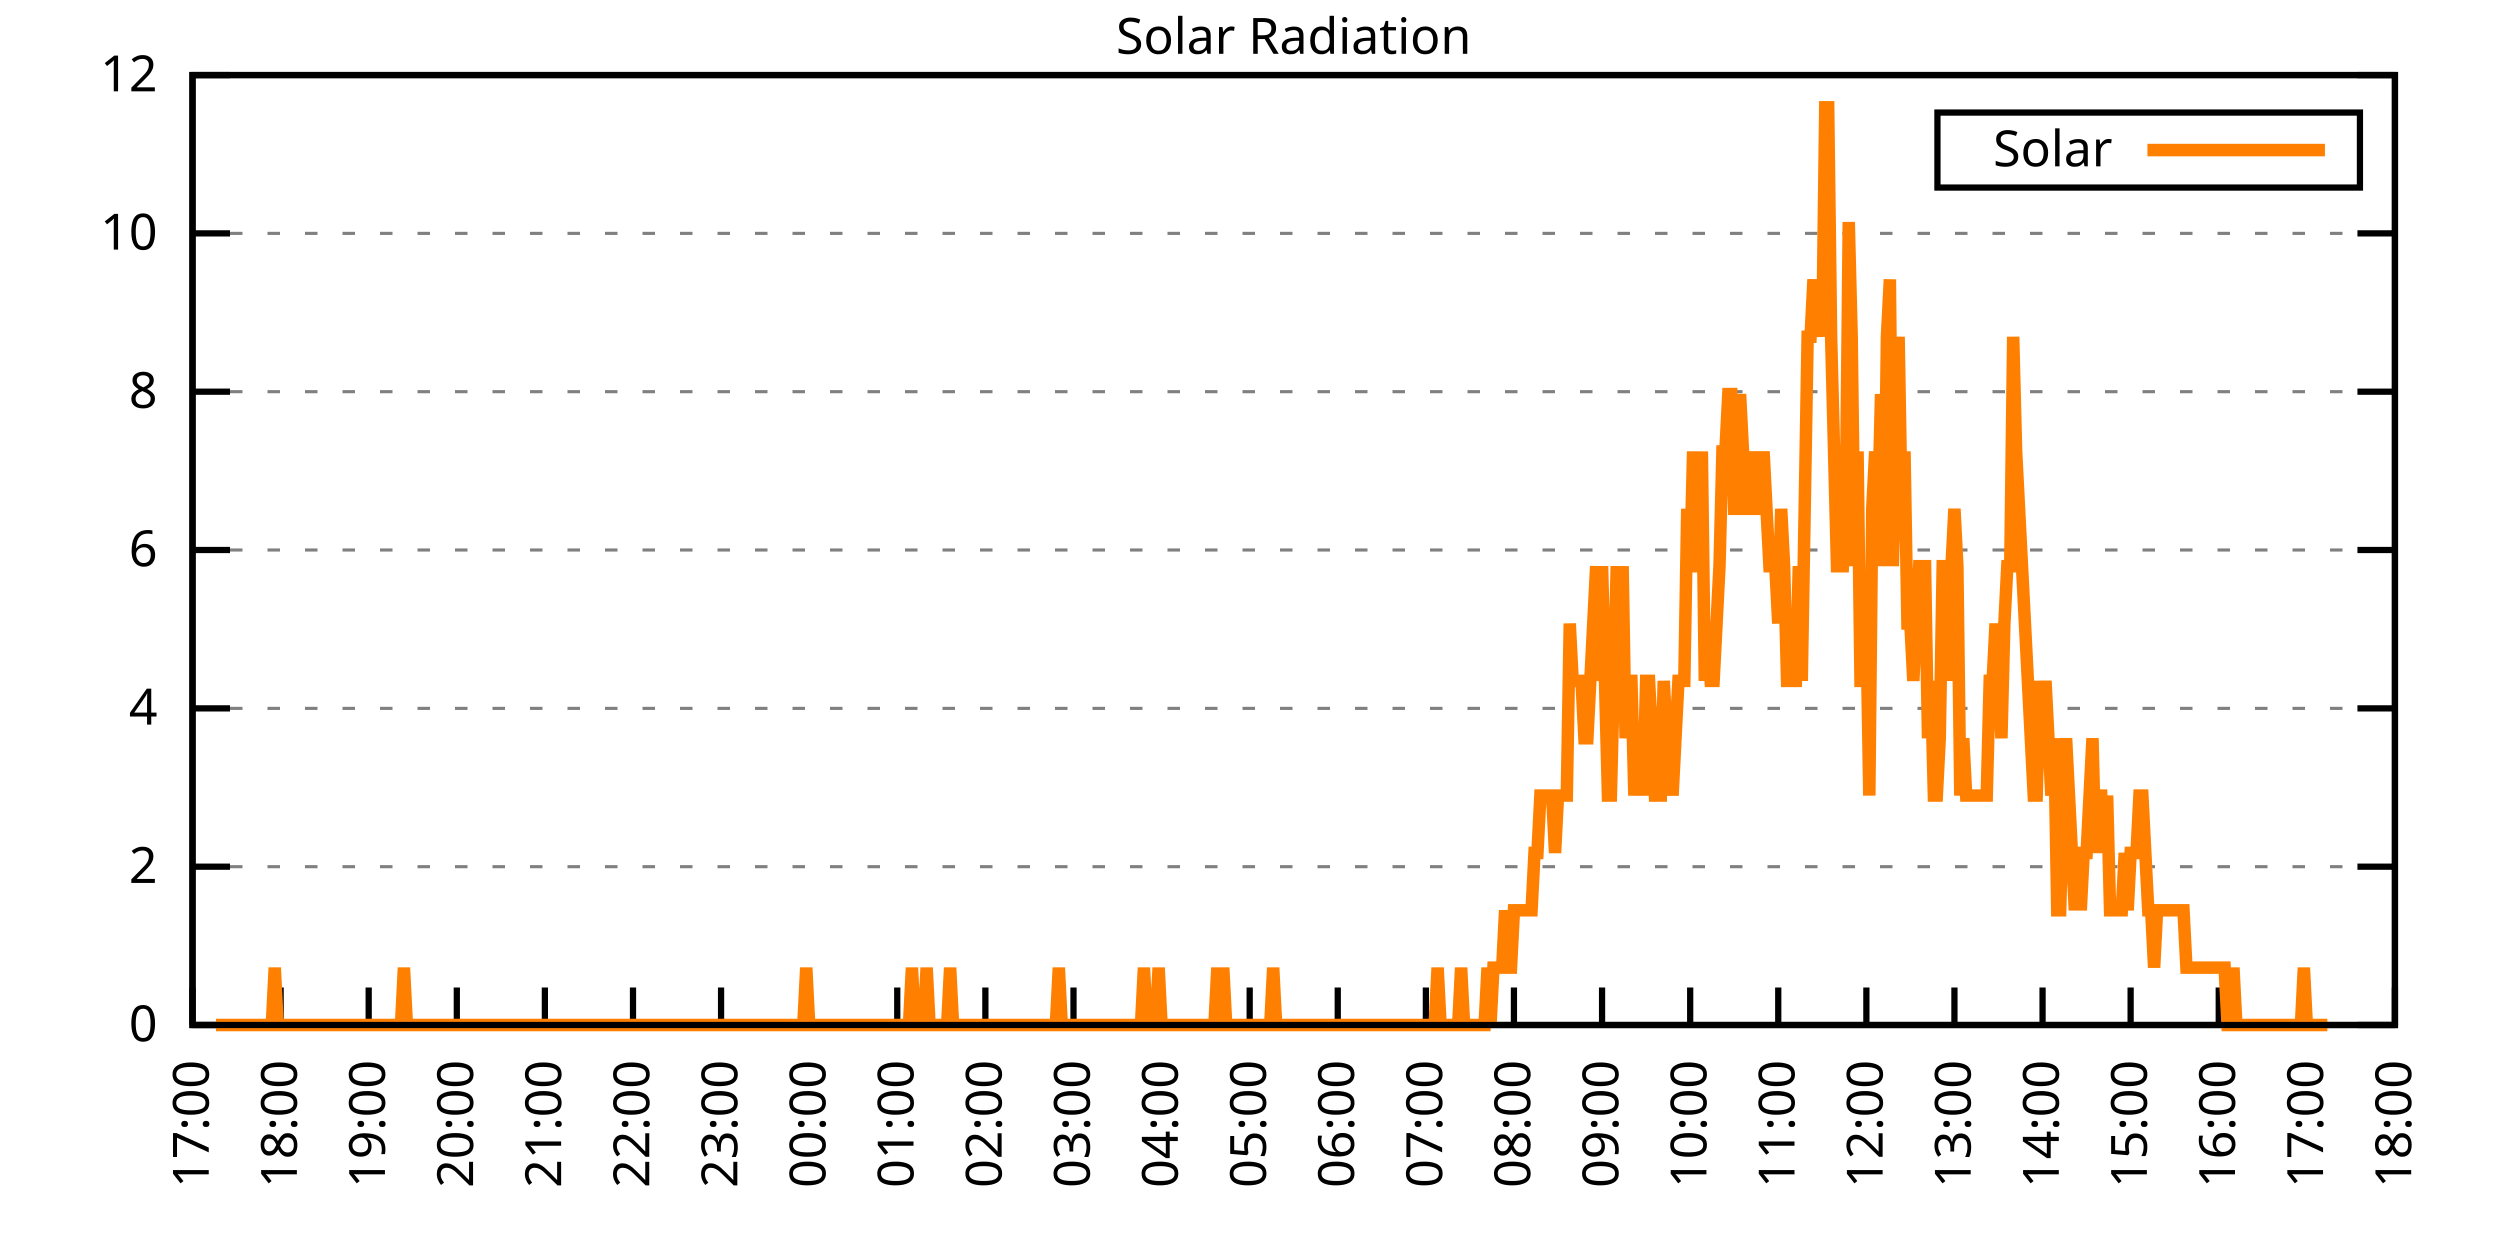
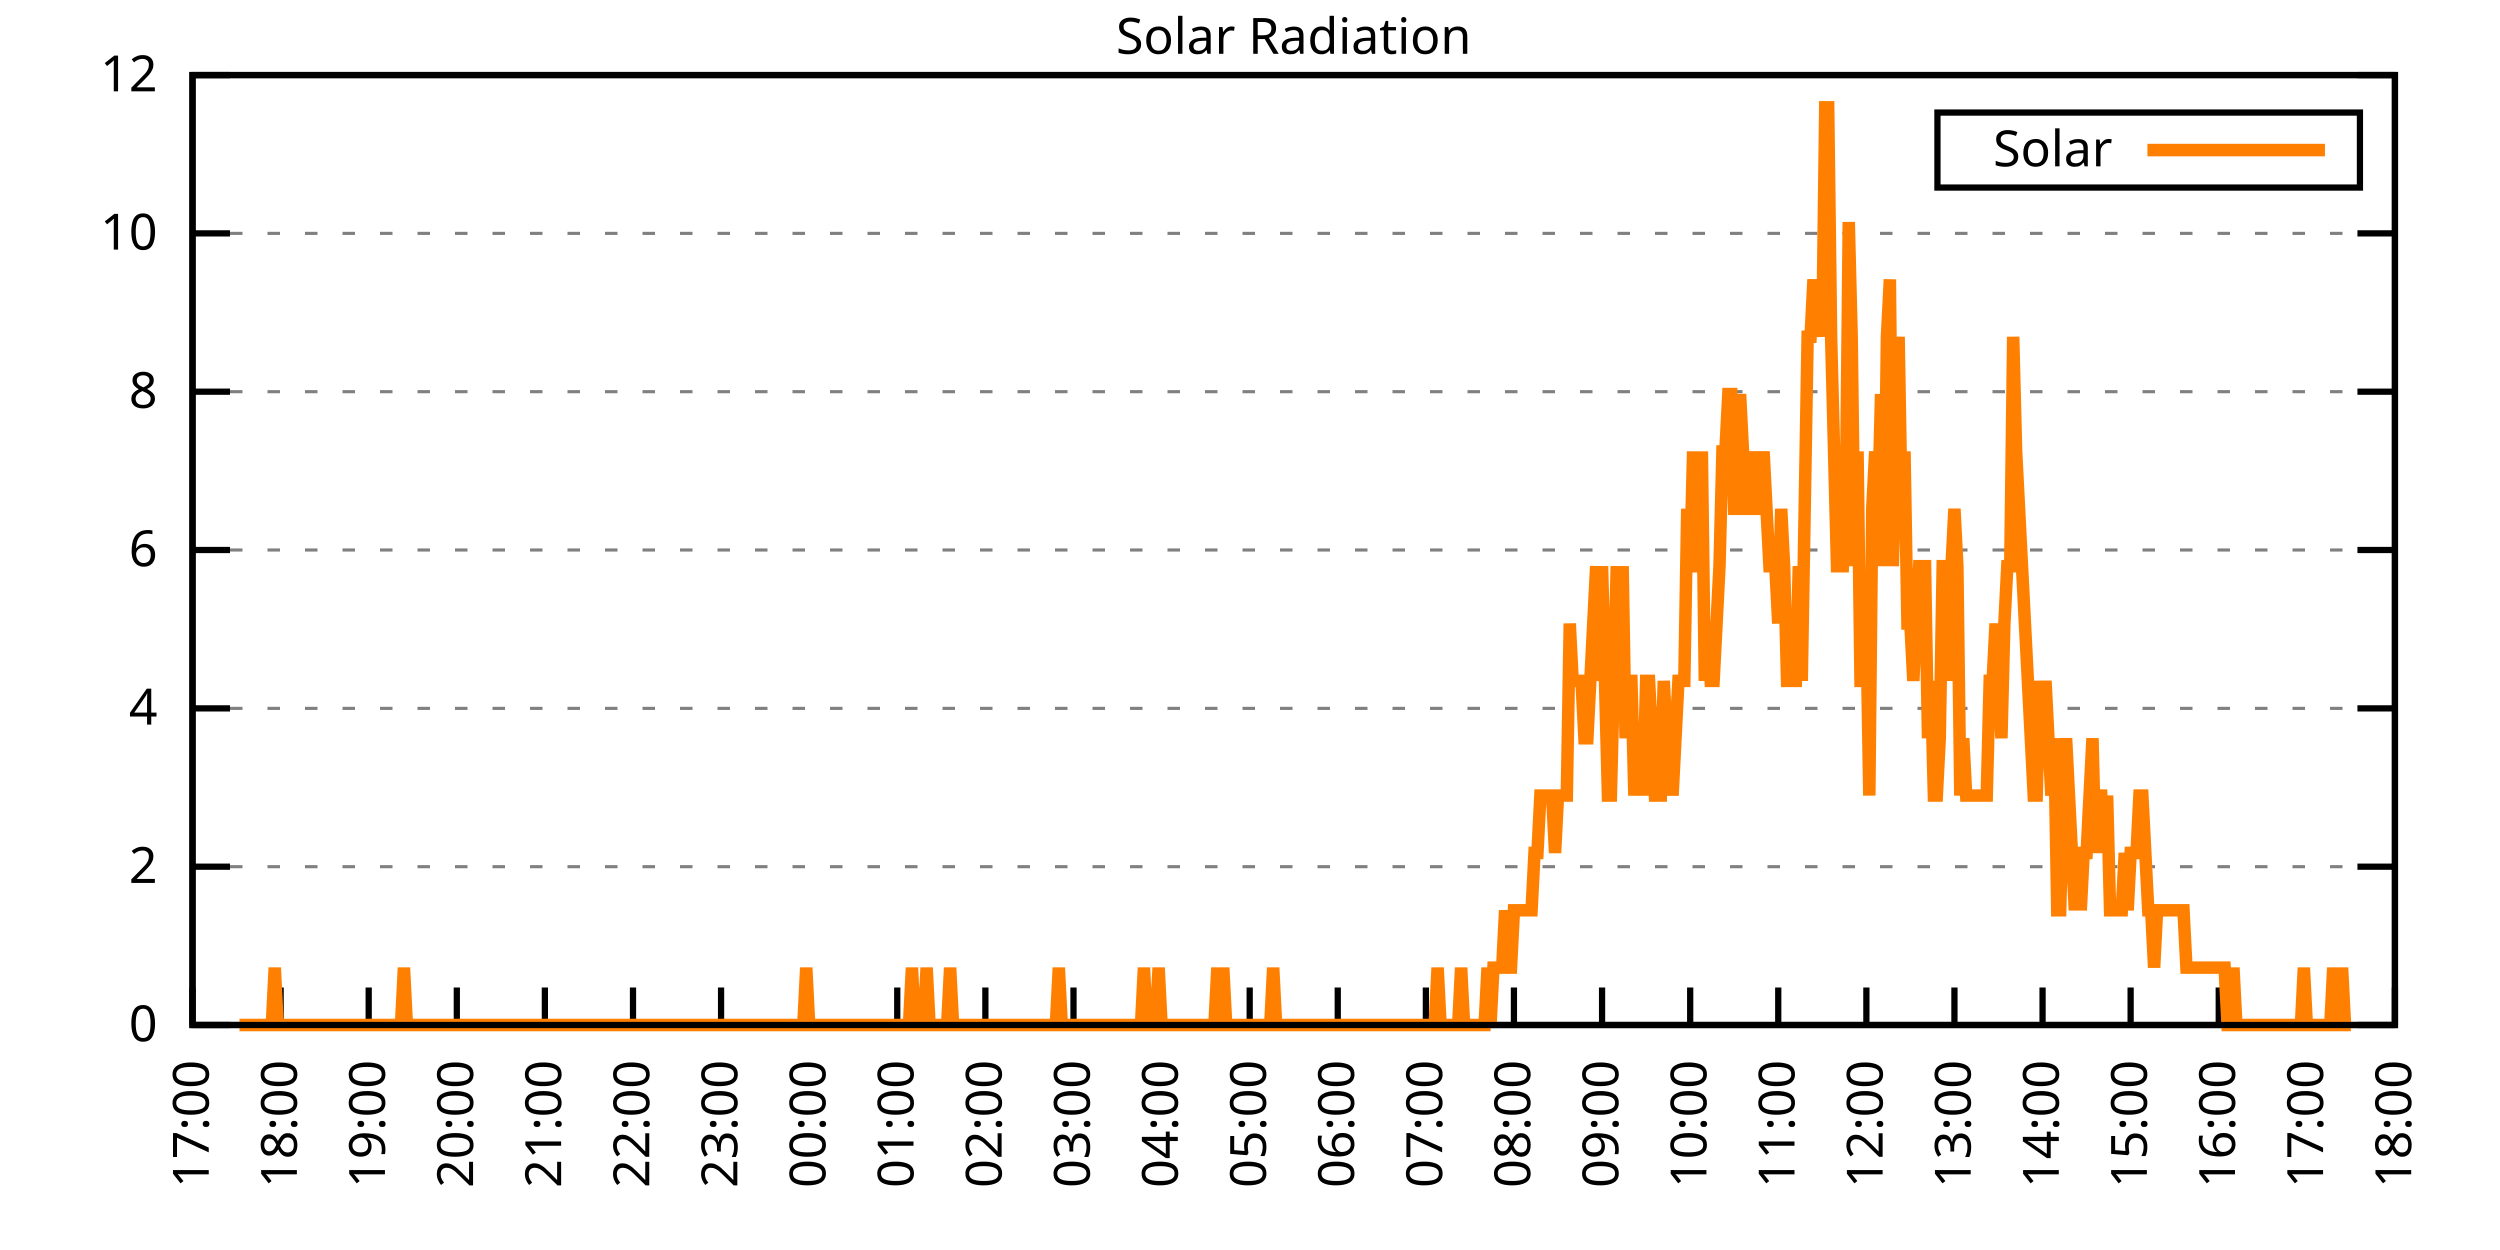
<svg xmlns="http://www.w3.org/2000/svg" xmlns:xlink="http://www.w3.org/1999/xlink" width="400" height="200" viewBox="0 0 400 200">
  <g id="gnuplot_canvas">
    <rect x="0" y="0" width="400" height="200" fill="none" />
    <defs>
      <circle id="gpDot" r="0.5" stroke-width="0.5" stroke="currentColor" />
      <path id="gpPt0" stroke-width="0.333" stroke="currentColor" d="M-1,0 h2 M0,-1 v2" />
      <path id="gpPt1" stroke-width="0.333" stroke="currentColor" d="M-1,-1 L1,1 M1,-1 L-1,1" />
      <path id="gpPt2" stroke-width="0.333" stroke="currentColor" d="M-1,0 L1,0 M0,-1 L0,1 M-1,-1 L1,1 M-1,1 L1,-1" />
      <rect id="gpPt3" stroke-width="0.333" stroke="currentColor" x="-1" y="-1" width="2" height="2" />
      <rect id="gpPt4" stroke-width="0.333" stroke="currentColor" fill="currentColor" x="-1" y="-1" width="2" height="2" />
      <circle id="gpPt5" stroke-width="0.333" stroke="currentColor" cx="0" cy="0" r="1" />
      <use xlink:href="#gpPt5" id="gpPt6" fill="currentColor" stroke="none" />
      <path id="gpPt7" stroke-width="0.333" stroke="currentColor" d="M0,-1.33 L-1.33,0.67 L1.33,0.67 z" />
      <use xlink:href="#gpPt7" id="gpPt8" fill="currentColor" stroke="none" />
      <use xlink:href="#gpPt7" id="gpPt9" stroke="currentColor" transform="rotate(180)" />
      <use xlink:href="#gpPt9" id="gpPt10" fill="currentColor" stroke="none" />
      <use xlink:href="#gpPt3" id="gpPt11" stroke="currentColor" transform="rotate(45)" />
      <use xlink:href="#gpPt11" id="gpPt12" fill="currentColor" stroke="none" />
      <path id="gpPt13" stroke-width="0.333" stroke="currentColor" d="M0,1.330 L1.265,0.411 L0.782,-1.067 L-0.782,-1.076 L-1.265,0.411 z" />
      <use xlink:href="#gpPt13" id="gpPt14" fill="currentColor" stroke="none" />
      <filter id="textbox" filterUnits="objectBoundingBox" x="0" y="0" height="1" width="1">
        <feFlood flood-color="white" flood-opacity="1" result="bgnd" />
        <feComposite in="SourceGraphic" in2="bgnd" operator="atop" />
      </filter>
      <filter id="greybox" filterUnits="objectBoundingBox" x="0" y="0" height="1" width="1">
        <feFlood flood-color="lightgrey" flood-opacity="1" result="grey" />
        <feComposite in="SourceGraphic" in2="grey" operator="atop" />
      </filter>
    </defs>
    <g fill="none" color="white" stroke="currentColor" stroke-width="1.00" stroke-linecap="butt" stroke-linejoin="miter">
</g>
    <g fill="none" color="black" stroke="currentColor" stroke-width="1.00" stroke-linecap="butt" stroke-linejoin="miter">
      <g stroke="none" shape-rendering="crispEdges">
        <polygon fill="rgb(255, 255, 255)" points="30.80,164.00 383.18,164.00 383.18,12.02 30.80,12.02 " />
      </g>
    </g>
    <g fill="none" color="black" stroke="currentColor" stroke-width="1.00" stroke-linecap="butt" stroke-linejoin="miter">
</g>
    <g fill="none" color="black" stroke="black" stroke-width="0.50" stroke-linecap="butt" stroke-linejoin="miter">
</g>
    <g fill="none" color="gray" stroke="currentColor" stroke-width="0.50" stroke-linecap="butt" stroke-linejoin="miter">
      <path stroke="gray" stroke-dasharray="2,4" class="gridline" d="M30.80,164.00 L383.19,164.00  " />
    </g>
    <g fill="none" color="gray" stroke="gray" stroke-width="1.00" stroke-linecap="butt" stroke-linejoin="miter">
</g>
    <g fill="none" color="black" stroke="currentColor" stroke-width="1.00" stroke-linecap="butt" stroke-linejoin="miter">
      <path stroke="black" d="M30.80,164.00 L36.80,164.00 M383.19,164.00 L377.19,164.00  " />
      <g transform="translate(25.20,166.60)" stroke="none" fill="black" font-family="Sans" font-size="8.00" text-anchor="end">
        <text>
          <tspan font-family="Sans"> 0</tspan>
        </text>
      </g>
    </g>
    <g fill="none" color="black" stroke="currentColor" stroke-width="1.00" stroke-linecap="butt" stroke-linejoin="miter">
</g>
    <g fill="none" color="black" stroke="black" stroke-width="0.50" stroke-linecap="butt" stroke-linejoin="miter">
</g>
    <g fill="none" color="gray" stroke="currentColor" stroke-width="0.50" stroke-linecap="butt" stroke-linejoin="miter">
      <path stroke="gray" stroke-dasharray="2,4" class="gridline" d="M30.80,138.67 L383.19,138.67  " />
    </g>
    <g fill="none" color="gray" stroke="gray" stroke-width="1.00" stroke-linecap="butt" stroke-linejoin="miter">
</g>
    <g fill="none" color="black" stroke="currentColor" stroke-width="1.00" stroke-linecap="butt" stroke-linejoin="miter">
      <path stroke="black" d="M30.80,138.67 L36.80,138.67 M383.19,138.67 L377.19,138.67  " />
      <g transform="translate(25.20,141.27)" stroke="none" fill="black" font-family="Sans" font-size="8.00" text-anchor="end">
        <text>
          <tspan font-family="Sans"> 2</tspan>
        </text>
      </g>
    </g>
    <g fill="none" color="black" stroke="currentColor" stroke-width="1.00" stroke-linecap="butt" stroke-linejoin="miter">
</g>
    <g fill="none" color="black" stroke="black" stroke-width="0.50" stroke-linecap="butt" stroke-linejoin="miter">
</g>
    <g fill="none" color="gray" stroke="currentColor" stroke-width="0.50" stroke-linecap="butt" stroke-linejoin="miter">
      <path stroke="gray" stroke-dasharray="2,4" class="gridline" d="M30.80,113.34 L383.19,113.34  " />
    </g>
    <g fill="none" color="gray" stroke="gray" stroke-width="1.00" stroke-linecap="butt" stroke-linejoin="miter">
</g>
    <g fill="none" color="black" stroke="currentColor" stroke-width="1.00" stroke-linecap="butt" stroke-linejoin="miter">
      <path stroke="black" d="M30.80,113.34 L36.80,113.34 M383.19,113.34 L377.19,113.34  " />
      <g transform="translate(25.20,115.94)" stroke="none" fill="black" font-family="Sans" font-size="8.00" text-anchor="end">
        <text>
          <tspan font-family="Sans"> 4</tspan>
        </text>
      </g>
    </g>
    <g fill="none" color="black" stroke="currentColor" stroke-width="1.00" stroke-linecap="butt" stroke-linejoin="miter">
</g>
    <g fill="none" color="black" stroke="black" stroke-width="0.50" stroke-linecap="butt" stroke-linejoin="miter">
</g>
    <g fill="none" color="gray" stroke="currentColor" stroke-width="0.50" stroke-linecap="butt" stroke-linejoin="miter">
      <path stroke="gray" stroke-dasharray="2,4" class="gridline" d="M30.80,88.00 L383.19,88.00  " />
    </g>
    <g fill="none" color="gray" stroke="gray" stroke-width="1.00" stroke-linecap="butt" stroke-linejoin="miter">
</g>
    <g fill="none" color="black" stroke="currentColor" stroke-width="1.00" stroke-linecap="butt" stroke-linejoin="miter">
      <path stroke="black" d="M30.80,88.00 L36.80,88.00 M383.19,88.00 L377.19,88.00  " />
      <g transform="translate(25.20,90.60)" stroke="none" fill="black" font-family="Sans" font-size="8.00" text-anchor="end">
        <text>
          <tspan font-family="Sans"> 6</tspan>
        </text>
      </g>
    </g>
    <g fill="none" color="black" stroke="currentColor" stroke-width="1.00" stroke-linecap="butt" stroke-linejoin="miter">
</g>
    <g fill="none" color="black" stroke="black" stroke-width="0.50" stroke-linecap="butt" stroke-linejoin="miter">
</g>
    <g fill="none" color="gray" stroke="currentColor" stroke-width="0.50" stroke-linecap="butt" stroke-linejoin="miter">
      <path stroke="gray" stroke-dasharray="2,4" class="gridline" d="M30.80,62.67 L383.19,62.67  " />
    </g>
    <g fill="none" color="gray" stroke="gray" stroke-width="1.00" stroke-linecap="butt" stroke-linejoin="miter">
</g>
    <g fill="none" color="black" stroke="currentColor" stroke-width="1.00" stroke-linecap="butt" stroke-linejoin="miter">
      <path stroke="black" d="M30.80,62.67 L36.80,62.67 M383.19,62.67 L377.19,62.67  " />
      <g transform="translate(25.20,65.27)" stroke="none" fill="black" font-family="Sans" font-size="8.00" text-anchor="end">
        <text>
          <tspan font-family="Sans"> 8</tspan>
        </text>
      </g>
    </g>
    <g fill="none" color="black" stroke="currentColor" stroke-width="1.00" stroke-linecap="butt" stroke-linejoin="miter">
</g>
    <g fill="none" color="black" stroke="black" stroke-width="0.50" stroke-linecap="butt" stroke-linejoin="miter">
</g>
    <g fill="none" color="gray" stroke="currentColor" stroke-width="0.50" stroke-linecap="butt" stroke-linejoin="miter">
      <path stroke="gray" stroke-dasharray="2,4" class="gridline" d="M30.80,37.34 L383.19,37.34  " />
    </g>
    <g fill="none" color="gray" stroke="gray" stroke-width="1.00" stroke-linecap="butt" stroke-linejoin="miter">
</g>
    <g fill="none" color="black" stroke="currentColor" stroke-width="1.00" stroke-linecap="butt" stroke-linejoin="miter">
      <path stroke="black" d="M30.80,37.34 L36.80,37.34 M383.19,37.34 L377.19,37.34  " />
      <g transform="translate(25.20,39.94)" stroke="none" fill="black" font-family="Sans" font-size="8.00" text-anchor="end">
        <text>
          <tspan font-family="Sans"> 10</tspan>
        </text>
      </g>
    </g>
    <g fill="none" color="black" stroke="currentColor" stroke-width="1.00" stroke-linecap="butt" stroke-linejoin="miter">
</g>
    <g fill="none" color="black" stroke="black" stroke-width="0.50" stroke-linecap="butt" stroke-linejoin="miter">
</g>
    <g fill="none" color="gray" stroke="currentColor" stroke-width="0.50" stroke-linecap="butt" stroke-linejoin="miter">
      <path stroke="gray" stroke-dasharray="2,4" class="gridline" d="M30.80,12.01 L383.19,12.01  " />
    </g>
    <g fill="none" color="gray" stroke="gray" stroke-width="1.00" stroke-linecap="butt" stroke-linejoin="miter">
</g>
    <g fill="none" color="black" stroke="currentColor" stroke-width="1.00" stroke-linecap="butt" stroke-linejoin="miter">
      <path stroke="black" d="M30.80,12.01 L36.80,12.01 M383.19,12.01 L377.19,12.01  " />
      <g transform="translate(25.20,14.61)" stroke="none" fill="black" font-family="Sans" font-size="8.00" text-anchor="end">
        <text>
          <tspan font-family="Sans"> 12</tspan>
        </text>
      </g>
    </g>
    <g fill="none" color="black" stroke="currentColor" stroke-width="1.00" stroke-linecap="butt" stroke-linejoin="miter">
      <path stroke="black" d="M30.80,164.00 L30.80,158.00  " />
      <g transform="translate(33.40,169.60) rotate(270.00)" stroke="none" fill="black" font-family="Sans" font-size="8.00" text-anchor="end">
        <text>
          <tspan font-family="Sans">17:00</tspan>
        </text>
      </g>
    </g>
    <g fill="none" color="black" stroke="currentColor" stroke-width="1.00" stroke-linecap="butt" stroke-linejoin="miter">
      <path stroke="black" d="M44.90,164.00 L44.90,158.00  " />
      <g transform="translate(47.50,169.60) rotate(270.00)" stroke="none" fill="black" font-family="Sans" font-size="8.00" text-anchor="end">
        <text>
          <tspan font-family="Sans">18:00</tspan>
        </text>
      </g>
    </g>
    <g fill="none" color="black" stroke="currentColor" stroke-width="1.00" stroke-linecap="butt" stroke-linejoin="miter">
      <path stroke="black" d="M58.99,164.00 L58.99,158.00  " />
      <g transform="translate(61.59,169.60) rotate(270.00)" stroke="none" fill="black" font-family="Sans" font-size="8.00" text-anchor="end">
        <text>
          <tspan font-family="Sans">19:00</tspan>
        </text>
      </g>
    </g>
    <g fill="none" color="black" stroke="currentColor" stroke-width="1.00" stroke-linecap="butt" stroke-linejoin="miter">
      <path stroke="black" d="M73.09,164.00 L73.09,158.00  " />
      <g transform="translate(75.69,169.60) rotate(270.00)" stroke="none" fill="black" font-family="Sans" font-size="8.00" text-anchor="end">
        <text>
          <tspan font-family="Sans">20:00</tspan>
        </text>
      </g>
    </g>
    <g fill="none" color="black" stroke="currentColor" stroke-width="1.00" stroke-linecap="butt" stroke-linejoin="miter">
      <path stroke="black" d="M87.18,164.00 L87.18,158.00  " />
      <g transform="translate(89.78,169.60) rotate(270.00)" stroke="none" fill="black" font-family="Sans" font-size="8.00" text-anchor="end">
        <text>
          <tspan font-family="Sans">21:00</tspan>
        </text>
      </g>
    </g>
    <g fill="none" color="black" stroke="currentColor" stroke-width="1.00" stroke-linecap="butt" stroke-linejoin="miter">
      <path stroke="black" d="M101.28,164.00 L101.28,158.00  " />
      <g transform="translate(103.88,169.60) rotate(270.00)" stroke="none" fill="black" font-family="Sans" font-size="8.00" text-anchor="end">
        <text>
          <tspan font-family="Sans">22:00</tspan>
        </text>
      </g>
    </g>
    <g fill="none" color="black" stroke="currentColor" stroke-width="1.00" stroke-linecap="butt" stroke-linejoin="miter">
      <path stroke="black" d="M115.37,164.00 L115.37,158.00  " />
      <g transform="translate(117.97,169.60) rotate(270.00)" stroke="none" fill="black" font-family="Sans" font-size="8.00" text-anchor="end">
        <text>
          <tspan font-family="Sans">23:00</tspan>
        </text>
      </g>
    </g>
    <g fill="none" color="black" stroke="currentColor" stroke-width="1.00" stroke-linecap="butt" stroke-linejoin="miter">
      <path stroke="black" d="M129.47,164.00 L129.47,158.00  " />
      <g transform="translate(132.07,169.60) rotate(270.00)" stroke="none" fill="black" font-family="Sans" font-size="8.00" text-anchor="end">
        <text>
          <tspan font-family="Sans">00:00</tspan>
        </text>
      </g>
    </g>
    <g fill="none" color="black" stroke="currentColor" stroke-width="1.00" stroke-linecap="butt" stroke-linejoin="miter">
      <path stroke="black" d="M143.56,164.00 L143.56,158.00  " />
      <g transform="translate(146.16,169.60) rotate(270.00)" stroke="none" fill="black" font-family="Sans" font-size="8.00" text-anchor="end">
        <text>
          <tspan font-family="Sans">01:00</tspan>
        </text>
      </g>
    </g>
    <g fill="none" color="black" stroke="currentColor" stroke-width="1.00" stroke-linecap="butt" stroke-linejoin="miter">
      <path stroke="black" d="M157.66,164.00 L157.66,158.00  " />
      <g transform="translate(160.26,169.60) rotate(270.00)" stroke="none" fill="black" font-family="Sans" font-size="8.00" text-anchor="end">
        <text>
          <tspan font-family="Sans">02:00</tspan>
        </text>
      </g>
    </g>
    <g fill="none" color="black" stroke="currentColor" stroke-width="1.00" stroke-linecap="butt" stroke-linejoin="miter">
      <path stroke="black" d="M171.76,164.00 L171.76,158.00  " />
      <g transform="translate(174.36,169.60) rotate(270.00)" stroke="none" fill="black" font-family="Sans" font-size="8.00" text-anchor="end">
        <text>
          <tspan font-family="Sans">03:00</tspan>
        </text>
      </g>
    </g>
    <g fill="none" color="black" stroke="currentColor" stroke-width="1.00" stroke-linecap="butt" stroke-linejoin="miter">
      <path stroke="black" d="M185.85,164.00 L185.85,158.00  " />
      <g transform="translate(188.45,169.60) rotate(270.00)" stroke="none" fill="black" font-family="Sans" font-size="8.00" text-anchor="end">
        <text>
          <tspan font-family="Sans">04:00</tspan>
        </text>
      </g>
    </g>
    <g fill="none" color="black" stroke="currentColor" stroke-width="1.00" stroke-linecap="butt" stroke-linejoin="miter">
      <path stroke="black" d="M199.95,164.00 L199.95,158.00  " />
      <g transform="translate(202.55,169.60) rotate(270.00)" stroke="none" fill="black" font-family="Sans" font-size="8.00" text-anchor="end">
        <text>
          <tspan font-family="Sans">05:00</tspan>
        </text>
      </g>
    </g>
    <g fill="none" color="black" stroke="currentColor" stroke-width="1.00" stroke-linecap="butt" stroke-linejoin="miter">
      <path stroke="black" d="M214.04,164.00 L214.04,158.00  " />
      <g transform="translate(216.64,169.60) rotate(270.00)" stroke="none" fill="black" font-family="Sans" font-size="8.00" text-anchor="end">
        <text>
          <tspan font-family="Sans">06:00</tspan>
        </text>
      </g>
    </g>
    <g fill="none" color="black" stroke="currentColor" stroke-width="1.00" stroke-linecap="butt" stroke-linejoin="miter">
      <path stroke="black" d="M228.14,164.00 L228.14,158.00  " />
      <g transform="translate(230.74,169.60) rotate(270.00)" stroke="none" fill="black" font-family="Sans" font-size="8.00" text-anchor="end">
        <text>
          <tspan font-family="Sans">07:00</tspan>
        </text>
      </g>
    </g>
    <g fill="none" color="black" stroke="currentColor" stroke-width="1.00" stroke-linecap="butt" stroke-linejoin="miter">
      <path stroke="black" d="M242.23,164.00 L242.23,158.00  " />
      <g transform="translate(244.83,169.60) rotate(270.00)" stroke="none" fill="black" font-family="Sans" font-size="8.00" text-anchor="end">
        <text>
          <tspan font-family="Sans">08:00</tspan>
        </text>
      </g>
    </g>
    <g fill="none" color="black" stroke="currentColor" stroke-width="1.00" stroke-linecap="butt" stroke-linejoin="miter">
      <path stroke="black" d="M256.33,164.00 L256.33,158.00  " />
      <g transform="translate(258.93,169.60) rotate(270.00)" stroke="none" fill="black" font-family="Sans" font-size="8.00" text-anchor="end">
        <text>
          <tspan font-family="Sans">09:00</tspan>
        </text>
      </g>
    </g>
    <g fill="none" color="black" stroke="currentColor" stroke-width="1.00" stroke-linecap="butt" stroke-linejoin="miter">
      <path stroke="black" d="M270.43,164.00 L270.43,158.00  " />
      <g transform="translate(273.03,169.60) rotate(270.00)" stroke="none" fill="black" font-family="Sans" font-size="8.00" text-anchor="end">
        <text>
          <tspan font-family="Sans">10:00</tspan>
        </text>
      </g>
    </g>
    <g fill="none" color="black" stroke="currentColor" stroke-width="1.00" stroke-linecap="butt" stroke-linejoin="miter">
      <path stroke="black" d="M284.52,164.00 L284.52,158.00  " />
      <g transform="translate(287.12,169.60) rotate(270.00)" stroke="none" fill="black" font-family="Sans" font-size="8.00" text-anchor="end">
        <text>
          <tspan font-family="Sans">11:00</tspan>
        </text>
      </g>
    </g>
    <g fill="none" color="black" stroke="currentColor" stroke-width="1.00" stroke-linecap="butt" stroke-linejoin="miter">
      <path stroke="black" d="M298.62,164.00 L298.62,158.00  " />
      <g transform="translate(301.22,169.60) rotate(270.00)" stroke="none" fill="black" font-family="Sans" font-size="8.00" text-anchor="end">
        <text>
          <tspan font-family="Sans">12:00</tspan>
        </text>
      </g>
    </g>
    <g fill="none" color="black" stroke="currentColor" stroke-width="1.00" stroke-linecap="butt" stroke-linejoin="miter">
      <path stroke="black" d="M312.71,164.00 L312.71,158.00  " />
      <g transform="translate(315.31,169.60) rotate(270.00)" stroke="none" fill="black" font-family="Sans" font-size="8.00" text-anchor="end">
        <text>
          <tspan font-family="Sans">13:00</tspan>
        </text>
      </g>
    </g>
    <g fill="none" color="black" stroke="currentColor" stroke-width="1.00" stroke-linecap="butt" stroke-linejoin="miter">
      <path stroke="black" d="M326.81,164.00 L326.81,158.00  " />
      <g transform="translate(329.41,169.60) rotate(270.00)" stroke="none" fill="black" font-family="Sans" font-size="8.00" text-anchor="end">
        <text>
          <tspan font-family="Sans">14:00</tspan>
        </text>
      </g>
    </g>
    <g fill="none" color="black" stroke="currentColor" stroke-width="1.00" stroke-linecap="butt" stroke-linejoin="miter">
      <path stroke="black" d="M340.90,164.00 L340.90,158.00  " />
      <g transform="translate(343.50,169.60) rotate(270.00)" stroke="none" fill="black" font-family="Sans" font-size="8.00" text-anchor="end">
        <text>
          <tspan font-family="Sans">15:00</tspan>
        </text>
      </g>
    </g>
    <g fill="none" color="black" stroke="currentColor" stroke-width="1.00" stroke-linecap="butt" stroke-linejoin="miter">
      <path stroke="black" d="M355.00,164.00 L355.00,158.00  " />
      <g transform="translate(357.60,169.60) rotate(270.00)" stroke="none" fill="black" font-family="Sans" font-size="8.00" text-anchor="end">
        <text>
          <tspan font-family="Sans">16:00</tspan>
        </text>
      </g>
    </g>
    <g fill="none" color="black" stroke="currentColor" stroke-width="1.00" stroke-linecap="butt" stroke-linejoin="miter">
      <path stroke="black" d="M369.09,164.00 L369.09,158.00  " />
      <g transform="translate(371.69,169.60) rotate(270.00)" stroke="none" fill="black" font-family="Sans" font-size="8.00" text-anchor="end">
        <text>
          <tspan font-family="Sans">17:00</tspan>
        </text>
      </g>
    </g>
    <g fill="none" color="black" stroke="currentColor" stroke-width="1.00" stroke-linecap="butt" stroke-linejoin="miter">
      <path stroke="black" d="M383.19,164.00 L383.19,158.00  " />
      <g transform="translate(385.79,169.60) rotate(270.00)" stroke="none" fill="black" font-family="Sans" font-size="8.00" text-anchor="end">
        <text>
          <tspan font-family="Sans">18:00</tspan>
        </text>
      </g>
    </g>
    <g fill="none" color="black" stroke="currentColor" stroke-width="1.00" stroke-linecap="butt" stroke-linejoin="miter">
</g>
    <g fill="none" color="black" stroke="currentColor" stroke-width="1.00" stroke-linecap="butt" stroke-linejoin="miter">
      <path stroke="black" d="M30.80,12.01 L30.80,164.00 L383.19,164.00 L383.19,12.01 L30.80,12.01 Z  " />
    </g>
    <g fill="none" color="black" stroke="currentColor" stroke-width="1.00" stroke-linecap="butt" stroke-linejoin="miter">
</g>
    <g fill="none" color="black" stroke="currentColor" stroke-width="1.00" stroke-linecap="butt" stroke-linejoin="miter">
      <path stroke="black" d="M309.99,30.01 L309.99,18.01 L377.59,18.01 L377.59,30.01 L309.99,30.01 Z  " />
    </g>
    <g id="Solar_Radiation_plot_1">
      <g fill="none" color="white" stroke="black" stroke-width="2.00" stroke-linecap="butt" stroke-linejoin="miter">
</g>
      <g fill="none" color="black" stroke="currentColor" stroke-width="2.00" stroke-linecap="butt" stroke-linejoin="miter">
        <g transform="translate(337.99,26.61)" stroke="none" fill="black" font-family="Sans" font-size="8.00" text-anchor="end">
          <text>
            <tspan font-family="Sans">Solar</tspan>
          </text>
        </g>
      </g>
      <g fill="none" color="black" stroke="currentColor" stroke-width="2.00" stroke-linecap="butt" stroke-linejoin="miter">
-         <path stroke="rgb(255, 127,   0)" d="M343.59,24.01 L371.99,24.01 M34.56,164.00 L35.03,164.00 L35.50,164.00 L35.97,164.00 L36.44,164.00 L36.91,164.00   L37.38,164.00 L37.85,164.00 L38.32,164.00 L38.79,164.00 L39.26,164.00 L39.73,164.00 L40.20,164.00 L40.67,164.00   L41.14,164.00 L41.61,164.00 L42.08,164.00 L42.55,164.00 L43.02,164.00 L43.49,164.00 L43.96,154.82 L44.43,164.00   L44.90,164.00 L45.37,164.00 L45.84,164.00 L46.31,164.00 L46.78,164.00 L47.24,164.00 L47.71,164.00 L48.18,164.00   L48.65,164.00 L49.12,164.00 L49.59,164.00 L50.06,164.00 L50.53,164.00 L51.00,164.00 L51.47,164.00 L51.94,164.00   L52.41,164.00 L52.88,164.00 L53.35,164.00 L53.82,164.00 L54.29,164.00 L54.76,164.00 L55.23,164.00 L55.70,164.00   L56.17,164.00 L56.64,164.00 L57.11,164.00 L57.58,164.00 L58.05,164.00 L58.52,164.00 L58.99,164.00 L59.46,164.00   L59.93,164.00 L60.40,164.00 L60.87,164.00 L61.34,164.00 L61.81,164.00 L62.28,164.00 L62.75,164.00 L63.22,164.00   L63.69,164.00 L64.16,164.00 L64.63,154.82 L65.10,164.00 L65.57,164.00 L66.04,164.00 L66.51,164.00 L66.98,164.00   L67.45,164.00 L67.92,164.00 L68.39,164.00 L68.86,164.00 L69.33,164.00 L69.80,164.00 L70.27,164.00 L70.74,164.00   L71.21,164.00 L71.68,164.00 L72.15,164.00 L72.62,164.00 L73.09,164.00 L73.56,164.00 L74.03,164.00 L74.50,164.00   L74.97,164.00 L75.44,164.00 L75.91,164.00 L76.38,164.00 L76.85,164.00 L77.32,164.00 L77.79,164.00 L78.26,164.00   L78.73,164.00 L79.19,164.00 L79.66,164.00 L80.13,164.00 L80.60,164.00 L81.07,164.00 L81.54,164.00 L82.01,164.00   L82.48,164.00 L82.95,164.00 L83.42,164.00 L83.89,164.00 L84.36,164.00 L84.83,164.00 L85.30,164.00 L85.77,164.00   L86.24,164.00 L86.71,164.00 L87.18,164.00 L87.65,164.00 L88.12,164.00 L88.59,164.00 L89.06,164.00 L89.53,164.00   L90.00,164.00 L90.47,164.00 L90.94,164.00 L91.41,164.00 L91.88,164.00 L92.35,164.00 L92.82,164.00 L93.29,164.00   L93.76,164.00 L94.23,164.00 L94.70,164.00 L95.17,164.00 L95.64,164.00 L96.11,164.00 L96.58,164.00 L97.05,164.00   L97.52,164.00 L97.99,164.00 L98.46,164.00 L98.93,164.00 L99.40,164.00 L99.87,164.00 L100.34,164.00 L100.81,164.00   L101.28,164.00 L101.75,164.00 L102.22,164.00 L102.69,164.00 L103.16,164.00 L103.63,164.00 L104.10,164.00 L104.57,164.00   L105.04,164.00 L105.51,164.00 L105.98,164.00 L106.45,164.00 L106.92,164.00 L107.39,164.00 L107.86,164.00 L108.33,164.00   L108.80,164.00 L109.27,164.00 L109.74,164.00 L110.21,164.00 L110.68,164.00 L111.14,164.00 L111.61,164.00 L112.08,164.00   L112.55,164.00 L113.02,164.00 L113.49,164.00 L113.96,164.00 L114.43,164.00 L114.90,164.00 L115.37,164.00 L115.84,164.00   L116.31,164.00 L116.78,164.00 L117.25,164.00 L117.72,164.00 L118.19,164.00 L118.66,164.00 L119.13,164.00 L119.60,164.00   L120.07,164.00 L120.54,164.00 L121.01,164.00 L121.48,164.00 L121.95,164.00 L122.42,164.00 L122.89,164.00 L123.36,164.00   L123.83,164.00 L124.30,164.00 L124.77,164.00 L125.24,164.00 L125.71,164.00 L126.18,164.00 L126.65,164.00 L127.12,164.00   L127.59,164.00 L128.06,164.00 L128.53,164.00 L129.00,154.82 L129.47,164.00 L129.94,164.00 L130.41,164.00 L130.88,164.00   L131.35,164.00 L131.82,164.00 L132.29,164.00 L132.76,164.00 L133.23,164.00 L133.70,164.00 L134.17,164.00 L134.64,164.00   L135.11,164.00 L135.58,164.00 L136.05,164.00 L136.52,164.00 L136.99,164.00 L137.46,164.00 L137.93,164.00 L138.40,164.00   L138.87,164.00 L139.34,164.00 L139.81,164.00 L140.28,164.00 L140.75,164.00 L141.22,164.00 L141.69,164.00 L142.16,164.00   L142.63,164.00 L143.09,164.00 L143.56,164.00 L144.03,164.00 L144.50,164.00 L144.97,164.00 L145.44,164.00 L145.91,154.82   L146.38,164.00 L146.85,164.00 L147.32,164.00 L147.79,164.00 L148.26,154.82 L148.73,164.00 L149.20,164.00 L149.67,164.00   L150.14,164.00 L150.61,164.00 L151.08,164.00 L151.55,164.00 L152.02,154.82 L152.49,164.00 L152.96,164.00 L153.43,164.00   L153.90,164.00 L154.37,164.00 L154.84,164.00 L155.31,164.00 L155.78,164.00 L156.25,164.00 L156.72,164.00 L157.19,164.00   L157.66,164.00 L158.13,164.00 L158.60,164.00 L159.07,164.00 L159.54,164.00 L160.01,164.00 L160.48,164.00 L160.95,164.00   L161.42,164.00 L161.89,164.00 L162.36,164.00 L162.83,164.00 L163.30,164.00 L163.77,164.00 L164.24,164.00 L164.71,164.00   L165.18,164.00 L165.65,164.00 L166.12,164.00 L166.59,164.00 L167.06,164.00 L167.53,164.00 L168.00,164.00 L168.47,164.00   L168.94,164.00 L169.41,154.82 L169.88,164.00 L170.35,164.00 L170.82,164.00 L171.29,164.00 L171.76,164.00 L172.23,164.00   L172.70,164.00 L173.17,164.00 L173.64,164.00 L174.11,164.00 L174.58,164.00 L175.04,164.00 L175.51,164.00 L175.98,164.00   L176.45,164.00 L176.92,164.00 L177.39,164.00 L177.86,164.00 L178.33,164.00 L178.80,164.00 L179.27,164.00 L179.74,164.00   L180.21,164.00 L180.68,164.00 L181.15,164.00 L181.62,164.00 L182.09,164.00 L182.56,164.00 L183.03,154.82 L183.50,164.00   L183.97,164.00 L184.44,164.00 L184.91,164.00 L185.38,154.82 L185.85,164.00 L186.32,164.00 L186.79,164.00 L187.26,164.00   L187.73,164.00 L188.20,164.00 L188.67,164.00 L189.14,164.00 L189.61,164.00 L190.08,164.00 L190.55,164.00 L191.02,164.00   L191.49,164.00 L191.96,164.00 L192.43,164.00 L192.90,164.00 L193.37,164.00 L193.84,164.00 L194.31,164.00 L194.78,154.82   L195.25,164.00 L195.72,154.82 L196.19,164.00 L196.66,164.00 L197.13,164.00 L197.60,164.00 L198.07,164.00 L198.54,164.00   L199.01,164.00 L199.48,164.00 L199.95,164.00 L200.42,164.00 L200.89,164.00 L201.36,164.00 L201.83,164.00 L202.30,164.00   L202.77,164.00 L203.24,164.00 L203.71,154.82 L204.18,164.00 L204.65,164.00 L205.12,164.00 L205.59,164.00 L206.06,164.00   L206.53,164.00 L207.00,164.00 L207.46,164.00 L207.93,164.00 L208.40,164.00 L208.87,164.00 L209.34,164.00 L209.81,164.00   L210.28,164.00 L210.75,164.00 L211.22,164.00 L211.69,164.00 L212.16,164.00 L212.63,164.00 L213.10,164.00 L213.57,164.00   L214.04,164.00 L214.51,164.00 L214.98,164.00 L215.45,164.00 L215.92,164.00 L216.39,164.00 L216.86,164.00 L217.33,164.00   L217.80,164.00 L218.27,164.00 L218.74,164.00 L219.21,164.00 L219.68,164.00 L220.15,164.00 L220.62,164.00 L221.09,164.00   L221.56,164.00 L222.03,164.00 L222.50,164.00 L222.97,164.00 L223.44,164.00 L223.91,164.00 L224.38,164.00 L224.85,164.00   L225.32,164.00 L225.79,164.00 L226.26,164.00 L226.73,164.00 L227.20,164.00 L227.67,164.00 L228.14,164.00 L228.61,164.00   L229.08,164.00 L229.55,164.00 L230.02,154.82 L230.49,164.00 L230.96,164.00 L231.43,164.00 L231.90,164.00 L232.37,164.00   L232.84,164.00 L233.31,164.00 L233.78,154.82 L234.25,164.00 L234.72,164.00 L235.19,164.00 L235.66,164.00 L236.13,164.00   L236.60,164.00 L237.07,164.00 L237.54,164.00 L238.01,154.82 L238.48,164.00 L238.95,154.82 L239.41,154.82 L239.88,154.82   L240.35,154.82 L240.82,145.65 L241.29,154.82 L241.76,154.82 L242.23,145.65 L242.70,145.65 L243.17,145.65 L243.64,145.65   L244.11,145.65 L244.58,145.65 L245.05,145.65 L245.52,136.47 L245.99,136.47 L246.46,127.29 L246.93,127.29 L247.40,127.29   L247.87,127.29 L248.34,127.29 L248.81,136.47 L249.28,127.29 L249.75,127.29 L250.22,127.29 L250.69,127.29 L251.16,99.76   L251.63,108.94 L252.10,108.94 L252.57,108.94 L253.04,108.94 L253.51,118.12 L253.98,118.12 L254.45,108.94 L254.92,99.76   L255.39,90.59 L255.86,108.94 L256.33,90.59 L256.80,108.94 L257.27,127.29 L257.74,127.29 L258.21,108.94 L258.68,90.59   L259.15,108.94 L259.62,90.59 L260.09,118.12 L260.56,108.94 L261.03,108.94 L261.50,127.29 L261.97,118.12 L262.44,118.12   L262.91,127.29 L263.38,108.94 L263.85,108.94 L264.32,118.12 L264.79,127.29 L265.73,127.29 L266.20,108.94 L266.67,118.12   L267.14,118.12 L267.61,127.29 L268.08,118.12 L268.55,108.94 L269.02,108.94 L269.49,108.94 L269.96,81.41 L270.43,90.59   L270.90,72.23 L271.36,90.59 L271.83,90.59 L272.30,72.23 L272.77,108.94 L273.24,99.76 L273.71,108.94 L274.18,108.94   L274.65,99.76 L275.12,90.59 L275.59,72.23 L276.06,72.23 L276.53,63.05 L277.00,63.05 L277.47,81.41 L277.94,81.41   L278.41,63.05 L278.88,72.23 L279.35,81.41 L279.82,81.41 L280.29,81.41 L280.76,72.23 L281.23,81.41 L281.70,81.41   L282.17,72.23 L282.64,81.41 L283.11,90.59 L283.58,90.59 L284.05,90.59 L284.52,99.76 L284.99,81.41 L285.46,90.59   L285.93,108.94 L286.40,108.94 L286.87,108.94 L287.34,108.94 L287.81,90.59 L288.28,108.94 L288.75,81.41 L289.22,53.88   L289.69,53.88 L290.16,44.70 L290.63,53.88 L291.10,44.70 L291.57,53.88 L292.04,17.17 L292.51,17.17 L292.98,53.88   L293.45,72.23 L293.92,90.59 L294.39,90.59 L294.86,90.59 L295.33,81.41 L295.80,35.52 L296.27,53.88 L296.74,90.59   L297.21,72.23 L297.68,108.94 L298.15,108.94 L298.62,99.76 L299.09,127.29 L299.56,81.41 L300.03,72.23 L300.50,81.41   L300.97,63.05 L301.44,90.59 L301.91,53.88 L302.38,44.70 L302.85,90.59 L303.31,72.23 L303.78,53.88 L304.25,81.41   L304.72,72.23 L305.19,99.76 L305.66,99.76 L306.13,108.94 L306.60,99.76 L307.07,90.59 L307.54,90.59 L308.01,90.59   L308.48,118.12 L308.95,108.94 L309.42,127.29 L309.89,127.29 L310.36,118.12 L310.83,90.59 L311.30,90.59 L311.77,108.94   L312.24,90.59 L312.71,81.41 L313.18,90.59 L313.65,127.29 L314.12,118.12 L314.59,127.29 L315.06,127.29 L315.53,127.29   L316.00,127.29 L316.47,127.29 L316.94,127.29 L317.41,127.29 L317.88,127.29 L318.35,108.94 L318.82,108.94 L319.29,99.76   L319.76,108.94 L320.23,118.12 L320.70,99.76 L321.17,90.59 L321.64,90.59 L322.11,53.88 L322.58,72.23 L323.05,81.41   L323.52,90.59 L323.99,99.76 L324.46,108.94 L324.93,118.12 L325.40,127.29 L325.87,127.29 L326.34,108.94 L326.81,118.12   L327.28,108.94 L327.75,118.12 L328.22,127.29 L328.69,118.12 L329.16,145.65 L329.63,145.65 L330.10,127.29 L330.57,118.12   L331.04,127.29 L331.51,136.47 L331.98,145.65 L332.45,136.47 L332.92,145.65 L333.39,136.47 L333.86,136.47 L334.33,127.29   L334.80,118.12 L335.26,136.47 L335.73,127.29 L336.20,127.29 L336.67,136.47 L337.14,127.29 L337.61,145.65 L338.08,145.65   L338.55,145.65 L339.02,145.65 L339.49,145.65 L339.96,136.47 L340.43,145.65 L340.90,136.47 L341.37,136.47 L341.84,136.47   L342.31,127.29 L342.78,127.29 L343.25,136.47 L343.72,145.65 L344.19,145.65 L344.66,154.82 L345.13,145.65 L345.60,145.65   L346.07,145.65 L346.54,145.65 L347.01,145.65 L347.48,145.65 L347.95,145.65 L348.42,145.65 L348.89,145.65 L349.36,145.65   L349.83,154.82 L350.30,154.82 L350.77,154.82 L351.24,154.82 L351.71,154.82 L352.18,154.82 L352.65,154.82 L353.12,154.82   L353.59,154.82 L354.06,154.82 L354.53,154.82 L355.00,154.82 L355.47,154.82 L355.94,154.82 L356.41,164.00 L356.88,164.00   L357.35,154.82 L357.82,164.00 L358.29,164.00 L358.76,164.00 L359.23,164.00 L359.70,164.00 L360.17,164.00 L360.64,164.00   L361.11,164.00 L361.58,164.00 L362.05,164.00 L362.52,164.00 L362.99,164.00 L363.46,164.00 L363.93,164.00 L364.40,164.00   L364.87,164.00 L365.34,164.00 L365.81,164.00 L366.28,164.00 L366.75,164.00 L367.21,164.00 L367.68,164.00 L368.15,164.00   L368.62,154.82 L369.09,164.00 L369.56,164.00 L370.03,164.00 L370.50,164.00 L370.97,164.00 L371.44,164.00 L371.91,164.00   L372.38,164.00  " />
+         <path stroke="rgb(255, 127,   0)" d="M343.59,24.01 L371.99,24.01 M38.32,164.00 L38.79,164.00 L39.26,164.00 L39.73,164.00 L40.20,164.00 L40.67,164.00   L41.14,164.00 L41.61,164.00 L42.08,164.00 L42.55,164.00 L43.02,164.00 L43.49,164.00 L43.96,154.82 L44.43,164.00   L44.90,164.00 L45.37,164.00 L45.84,164.00 L46.31,164.00 L46.78,164.00 L47.24,164.00 L47.71,164.00 L48.18,164.00   L48.65,164.00 L49.12,164.00 L49.59,164.00 L50.06,164.00 L50.53,164.00 L51.00,164.00 L51.47,164.00 L51.94,164.00   L52.41,164.00 L52.88,164.00 L53.35,164.00 L53.82,164.00 L54.29,164.00 L54.76,164.00 L55.23,164.00 L55.70,164.00   L56.17,164.00 L56.64,164.00 L57.11,164.00 L57.58,164.00 L58.05,164.00 L58.52,164.00 L58.99,164.00 L59.46,164.00   L59.93,164.00 L60.40,164.00 L60.87,164.00 L61.34,164.00 L61.81,164.00 L62.28,164.00 L62.75,164.00 L63.22,164.00   L63.69,164.00 L64.16,164.00 L64.63,154.82 L65.10,164.00 L65.57,164.00 L66.04,164.00 L66.51,164.00 L66.98,164.00   L67.45,164.00 L67.92,164.00 L68.39,164.00 L68.86,164.00 L69.33,164.00 L69.80,164.00 L70.27,164.00 L70.74,164.00   L71.21,164.00 L71.68,164.00 L72.15,164.00 L72.62,164.00 L73.09,164.00 L73.56,164.00 L74.03,164.00 L74.50,164.00   L74.97,164.00 L75.44,164.00 L75.91,164.00 L76.38,164.00 L76.85,164.00 L77.32,164.00 L77.79,164.00 L78.26,164.00   L78.73,164.00 L79.19,164.00 L79.66,164.00 L80.13,164.00 L80.60,164.00 L81.07,164.00 L81.54,164.00 L82.01,164.00   L82.48,164.00 L82.95,164.00 L83.42,164.00 L83.89,164.00 L84.36,164.00 L84.83,164.00 L85.30,164.00 L85.77,164.00   L86.24,164.00 L86.71,164.00 L87.18,164.00 L87.65,164.00 L88.12,164.00 L88.59,164.00 L89.06,164.00 L89.53,164.00   L90.00,164.00 L90.47,164.00 L90.94,164.00 L91.41,164.00 L91.88,164.00 L92.35,164.00 L92.82,164.00 L93.29,164.00   L93.76,164.00 L94.23,164.00 L94.70,164.00 L95.17,164.00 L95.64,164.00 L96.11,164.00 L96.58,164.00 L97.05,164.00   L97.52,164.00 L97.99,164.00 L98.46,164.00 L98.93,164.00 L99.40,164.00 L99.87,164.00 L100.34,164.00 L100.81,164.00   L101.28,164.00 L101.75,164.00 L102.22,164.00 L102.69,164.00 L103.16,164.00 L103.63,164.00 L104.10,164.00 L104.57,164.00   L105.04,164.00 L105.51,164.00 L105.98,164.00 L106.45,164.00 L106.92,164.00 L107.39,164.00 L107.86,164.00 L108.33,164.00   L108.80,164.00 L109.27,164.00 L109.74,164.00 L110.21,164.00 L110.68,164.00 L111.14,164.00 L111.61,164.00 L112.08,164.00   L112.55,164.00 L113.02,164.00 L113.49,164.00 L113.96,164.00 L114.43,164.00 L114.90,164.00 L115.37,164.00 L115.84,164.00   L116.31,164.00 L116.78,164.00 L117.25,164.00 L117.72,164.00 L118.19,164.00 L118.66,164.00 L119.13,164.00 L119.60,164.00   L120.07,164.00 L120.54,164.00 L121.01,164.00 L121.48,164.00 L121.95,164.00 L122.42,164.00 L122.89,164.00 L123.36,164.00   L123.83,164.00 L124.30,164.00 L124.77,164.00 L125.24,164.00 L125.71,164.00 L126.18,164.00 L126.65,164.00 L127.12,164.00   L127.59,164.00 L128.06,164.00 L128.53,164.00 L129.00,154.82 L129.47,164.00 L129.94,164.00 L130.41,164.00 L130.88,164.00   L131.35,164.00 L131.82,164.00 L132.29,164.00 L132.76,164.00 L133.23,164.00 L133.70,164.00 L134.17,164.00 L134.64,164.00   L135.11,164.00 L135.58,164.00 L136.05,164.00 L136.52,164.00 L136.99,164.00 L137.46,164.00 L137.93,164.00 L138.40,164.00   L138.87,164.00 L139.34,164.00 L139.81,164.00 L140.28,164.00 L140.75,164.00 L141.22,164.00 L141.69,164.00 L142.16,164.00   L142.63,164.00 L143.09,164.00 L143.56,164.00 L144.03,164.00 L144.50,164.00 L144.97,164.00 L145.44,164.00 L145.91,154.82   L146.38,164.00 L146.85,164.00 L147.32,164.00 L147.79,164.00 L148.26,154.82 L148.73,164.00 L149.20,164.00 L149.67,164.00   L150.14,164.00 L150.61,164.00 L151.08,164.00 L151.55,164.00 L152.02,154.82 L152.49,164.00 L152.96,164.00 L153.43,164.00   L153.90,164.00 L154.37,164.00 L154.84,164.00 L155.31,164.00 L155.78,164.00 L156.25,164.00 L156.72,164.00 L157.19,164.00   L157.66,164.00 L158.13,164.00 L158.60,164.00 L159.07,164.00 L159.54,164.00 L160.01,164.00 L160.48,164.00 L160.95,164.00   L161.42,164.00 L161.89,164.00 L162.36,164.00 L162.83,164.00 L163.30,164.00 L163.77,164.00 L164.24,164.00 L164.71,164.00   L165.18,164.00 L165.65,164.00 L166.12,164.00 L166.59,164.00 L167.06,164.00 L167.53,164.00 L168.00,164.00 L168.47,164.00   L168.94,164.00 L169.41,154.82 L169.88,164.00 L170.35,164.00 L170.82,164.00 L171.29,164.00 L171.76,164.00 L172.23,164.00   L172.70,164.00 L173.17,164.00 L173.64,164.00 L174.11,164.00 L174.58,164.00 L175.04,164.00 L175.51,164.00 L175.98,164.00   L176.45,164.00 L176.92,164.00 L177.39,164.00 L177.86,164.00 L178.33,164.00 L178.80,164.00 L179.27,164.00 L179.74,164.00   L180.21,164.00 L180.68,164.00 L181.15,164.00 L181.62,164.00 L182.09,164.00 L182.56,164.00 L183.03,154.82 L183.50,164.00   L183.97,164.00 L184.44,164.00 L184.91,164.00 L185.38,154.82 L185.85,164.00 L186.32,164.00 L186.79,164.00 L187.26,164.00   L187.73,164.00 L188.20,164.00 L188.67,164.00 L189.14,164.00 L189.61,164.00 L190.08,164.00 L190.55,164.00 L191.02,164.00   L191.49,164.00 L191.96,164.00 L192.43,164.00 L192.90,164.00 L193.37,164.00 L193.84,164.00 L194.31,164.00 L194.78,154.82   L195.25,164.00 L195.72,154.82 L196.19,164.00 L196.66,164.00 L197.13,164.00 L197.60,164.00 L198.07,164.00 L198.54,164.00   L199.01,164.00 L199.48,164.00 L199.95,164.00 L200.42,164.00 L200.89,164.00 L201.36,164.00 L201.83,164.00 L202.30,164.00   L202.77,164.00 L203.24,164.00 L203.71,154.82 L204.18,164.00 L204.65,164.00 L205.12,164.00 L205.59,164.00 L206.06,164.00   L206.53,164.00 L207.00,164.00 L207.46,164.00 L207.93,164.00 L208.40,164.00 L208.87,164.00 L209.34,164.00 L209.81,164.00   L210.28,164.00 L210.75,164.00 L211.22,164.00 L211.69,164.00 L212.16,164.00 L212.63,164.00 L213.10,164.00 L213.57,164.00   L214.04,164.00 L214.51,164.00 L214.98,164.00 L215.45,164.00 L215.92,164.00 L216.39,164.00 L216.86,164.00 L217.33,164.00   L217.80,164.00 L218.27,164.00 L218.74,164.00 L219.21,164.00 L219.68,164.00 L220.15,164.00 L220.62,164.00 L221.09,164.00   L221.56,164.00 L222.03,164.00 L222.50,164.00 L222.97,164.00 L223.44,164.00 L223.91,164.00 L224.38,164.00 L224.85,164.00   L225.32,164.00 L225.79,164.00 L226.26,164.00 L226.73,164.00 L227.20,164.00 L227.67,164.00 L228.14,164.00 L228.61,164.00   L229.08,164.00 L229.55,164.00 L230.02,154.82 L230.49,164.00 L230.96,164.00 L231.43,164.00 L231.90,164.00 L232.37,164.00   L232.84,164.00 L233.31,164.00 L233.78,154.82 L234.25,164.00 L234.72,164.00 L235.19,164.00 L235.66,164.00 L236.13,164.00   L236.60,164.00 L237.07,164.00 L237.54,164.00 L238.01,154.82 L238.48,164.00 L238.95,154.82 L239.41,154.82 L239.88,154.82   L240.35,154.82 L240.82,145.65 L241.29,154.82 L241.76,154.82 L242.23,145.65 L242.70,145.65 L243.17,145.65 L243.64,145.65   L244.11,145.65 L244.58,145.65 L245.05,145.65 L245.52,136.47 L245.99,136.47 L246.46,127.29 L246.93,127.29 L247.40,127.29   L247.87,127.29 L248.34,127.29 L248.81,136.47 L249.28,127.29 L249.75,127.29 L250.22,127.29 L250.69,127.29 L251.16,99.76   L251.63,108.94 L252.10,108.94 L252.57,108.94 L253.04,108.94 L253.51,118.12 L253.98,118.12 L254.45,108.94 L254.92,99.76   L255.39,90.59 L255.86,108.94 L256.33,90.59 L256.80,108.94 L257.27,127.29 L257.74,127.29 L258.21,108.94 L258.68,90.59   L259.15,108.94 L259.62,90.59 L260.09,118.12 L260.56,108.94 L261.03,108.94 L261.50,127.29 L261.97,118.12 L262.44,118.12   L262.91,127.29 L263.38,108.94 L263.85,108.94 L264.32,118.12 L264.79,127.29 L265.73,127.29 L266.20,108.94 L266.67,118.12   L267.14,118.12 L267.61,127.29 L268.08,118.12 L268.55,108.94 L269.02,108.94 L269.49,108.94 L269.96,81.41 L270.43,90.59   L270.90,72.23 L271.36,90.59 L271.83,90.59 L272.30,72.23 L272.77,108.94 L273.24,99.76 L273.71,108.94 L274.18,108.94   L274.65,99.76 L275.12,90.59 L275.59,72.23 L276.06,72.23 L276.53,63.05 L277.00,63.05 L277.47,81.41 L277.94,81.41   L278.41,63.05 L278.88,72.23 L279.35,81.41 L279.82,81.41 L280.29,81.41 L280.76,72.23 L281.23,81.41 L281.70,81.41   L282.17,72.23 L282.64,81.41 L283.11,90.59 L283.58,90.59 L284.05,90.59 L284.52,99.76 L284.99,81.41 L285.46,90.59   L285.93,108.94 L286.40,108.94 L286.87,108.94 L287.34,108.94 L287.81,90.59 L288.28,108.94 L288.75,81.41 L289.22,53.88   L289.69,53.88 L290.16,44.70 L290.63,53.88 L291.10,44.70 L291.57,53.88 L292.04,17.17 L292.51,17.17 L292.98,53.88   L293.45,72.23 L293.92,90.59 L294.39,90.59 L294.86,90.59 L295.33,81.41 L295.80,35.52 L296.27,53.88 L296.74,90.59   L297.21,72.23 L297.68,108.94 L298.15,108.94 L298.62,99.76 L299.09,127.29 L299.56,81.41 L300.03,72.23 L300.50,81.41   L300.97,63.05 L301.44,90.59 L301.91,53.88 L302.38,44.70 L302.85,90.59 L303.31,72.23 L303.78,53.88 L304.25,81.41   L304.72,72.23 L305.19,99.76 L305.66,99.76 L306.13,108.94 L306.60,99.76 L307.07,90.59 L307.54,90.59 L308.01,90.59   L308.48,118.12 L308.95,108.94 L309.42,127.29 L309.89,127.29 L310.36,118.12 L310.83,90.59 L311.30,90.59 L311.77,108.94   L312.24,90.59 L312.71,81.41 L313.18,90.59 L313.65,127.29 L314.12,118.12 L314.59,127.29 L315.06,127.29 L315.53,127.29   L316.00,127.29 L316.47,127.29 L316.94,127.29 L317.41,127.29 L317.88,127.29 L318.35,108.94 L318.82,108.94 L319.29,99.76   L319.76,108.94 L320.23,118.12 L320.70,99.76 L321.17,90.59 L321.64,90.59 L322.11,53.88 L322.58,72.23 L323.05,81.41   L323.52,90.59 L323.99,99.76 L324.46,108.94 L324.93,118.12 L325.40,127.29 L325.87,127.29 L326.34,108.94 L326.81,118.12   L327.28,108.94 L327.75,118.12 L328.22,127.29 L328.69,118.12 L329.16,145.65 L329.63,145.65 L330.10,127.29 L330.57,118.12   L331.04,127.29 L331.51,136.47 L331.98,145.65 L332.45,136.47 L332.92,145.65 L333.39,136.47 L333.86,136.47 L334.33,127.29   L334.80,118.12 L335.26,136.47 L335.73,127.29 L336.20,127.29 L336.67,136.47 L337.14,127.29 L337.61,145.65 L338.08,145.65   L338.55,145.65 L339.02,145.65 L339.49,145.65 L339.96,136.47 L340.43,145.65 L340.90,136.47 L341.37,136.47 L341.84,136.47   L342.31,127.29 L342.78,127.29 L343.25,136.47 L343.72,145.65 L344.19,145.65 L344.66,154.82 L345.13,145.65 L345.60,145.65   L346.07,145.65 L346.54,145.65 L347.01,145.65 L347.48,145.65 L347.95,145.65 L348.42,145.65 L348.89,145.65 L349.36,145.65   L349.83,154.82 L350.30,154.82 L350.77,154.82 L351.24,154.82 L351.71,154.82 L352.18,154.82 L352.65,154.82 L353.12,154.82   L353.59,154.82 L354.06,154.82 L354.53,154.82 L355.00,154.82 L355.47,154.82 L355.94,154.82 L356.41,164.00 L356.88,164.00   L357.35,154.82 L357.82,164.00 L358.29,164.00 L358.76,164.00 L359.23,164.00 L359.70,164.00 L360.17,164.00 L360.64,164.00   L361.11,164.00 L361.58,164.00 L362.05,164.00 L362.52,164.00 L362.99,164.00 L363.46,164.00 L363.93,164.00 L364.40,164.00   L364.87,164.00 L365.34,164.00 L365.81,164.00 L366.28,164.00 L366.75,164.00 L367.21,164.00 L367.68,164.00 L368.15,164.00   L368.62,154.82 L369.09,164.00 L369.56,164.00 L370.03,164.00 L370.50,164.00 L370.97,164.00 L371.44,164.00 L371.91,164.00   L372.38,164.00 L372.85,164.00 L373.32,154.82 L373.79,164.00 L374.26,164.00 L374.73,154.82 L375.20,164.00 L375.67,164.00   L376.14,164.00  " />
      </g>
    </g>
    <g fill="none" color="black" stroke="currentColor" stroke-width="2.00" stroke-linecap="butt" stroke-linejoin="miter">
</g>
    <g fill="none" color="black" stroke="black" stroke-width="1.00" stroke-linecap="butt" stroke-linejoin="miter">
</g>
    <g fill="none" color="black" stroke="currentColor" stroke-width="1.00" stroke-linecap="butt" stroke-linejoin="miter">
      <path stroke="black" d="M30.80,12.01 L30.80,164.00 L383.19,164.00 L383.19,12.01 L30.80,12.01 Z  " />
      <g transform="translate(6.80,88.01) rotate(270.00)" stroke="none" fill="black" font-family="Sans" font-size="8.00" text-anchor="middle">
        <text />
      </g>
    </g>
    <g fill="none" color="black" stroke="currentColor" stroke-width="1.00" stroke-linecap="butt" stroke-linejoin="miter">
</g>
    <g fill="none" color="black" stroke="currentColor" stroke-width="1.00" stroke-linecap="butt" stroke-linejoin="miter">
      <g transform="translate(206.99,8.61)" stroke="none" fill="black" font-family="Sans" font-size="8.00" text-anchor="middle">
        <text>
          <tspan font-family="Sans">Solar Radiation</tspan>
        </text>
      </g>
    </g>
    <g fill="none" color="black" stroke="currentColor" stroke-width="1.00" stroke-linecap="butt" stroke-linejoin="miter">
</g>
  </g>
</svg>
